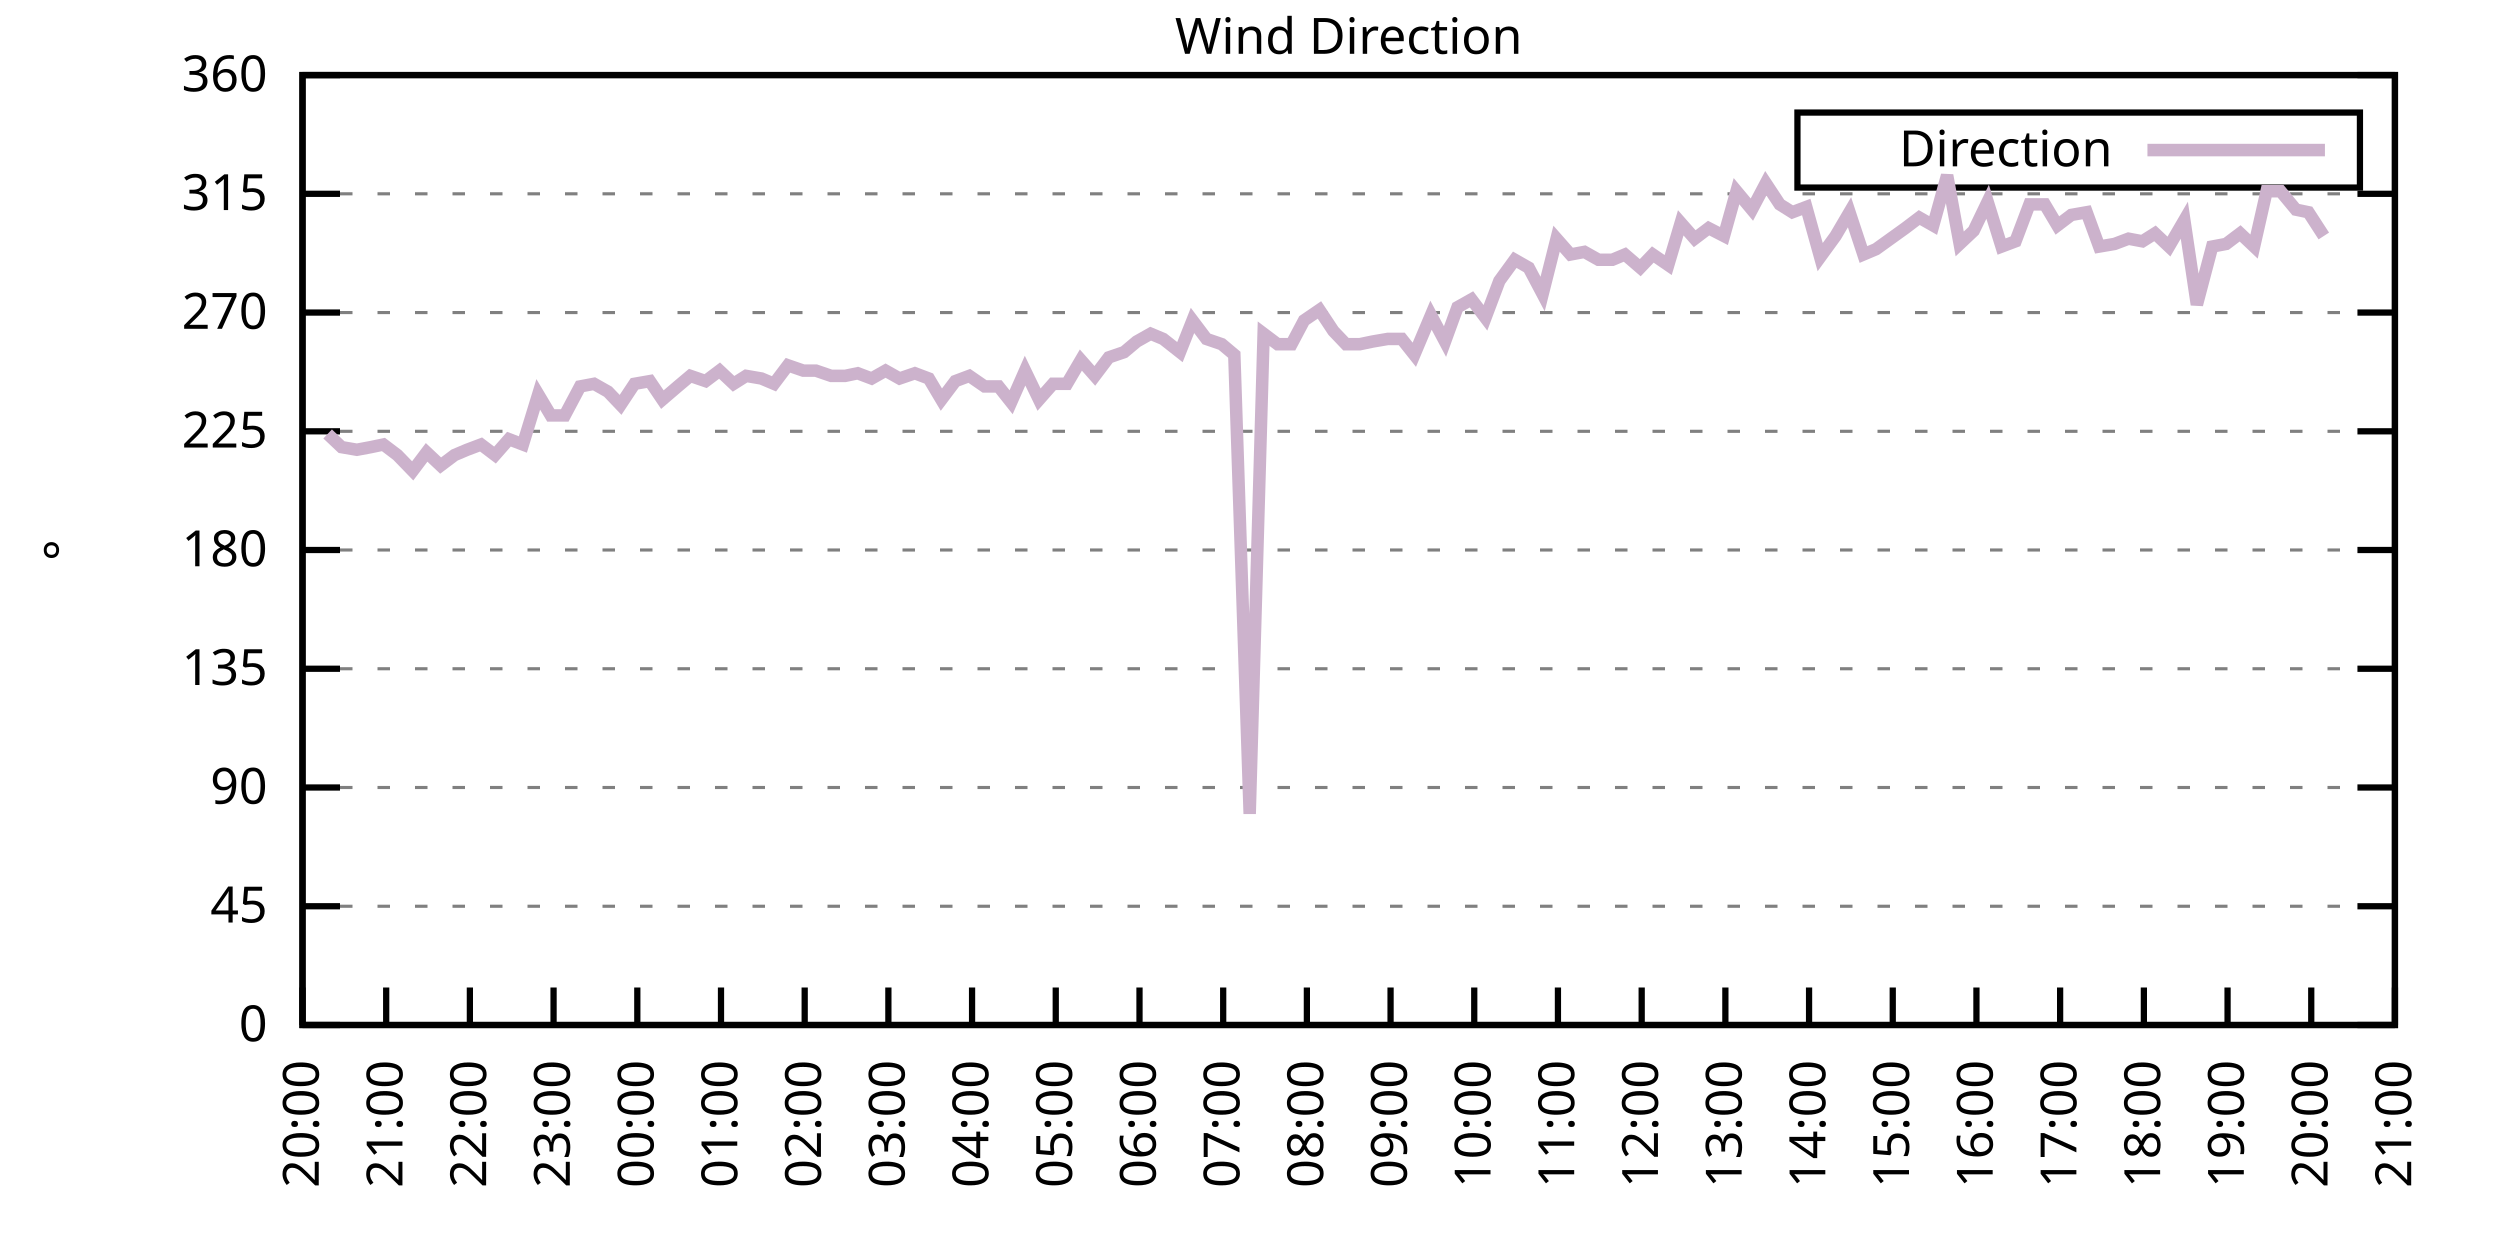
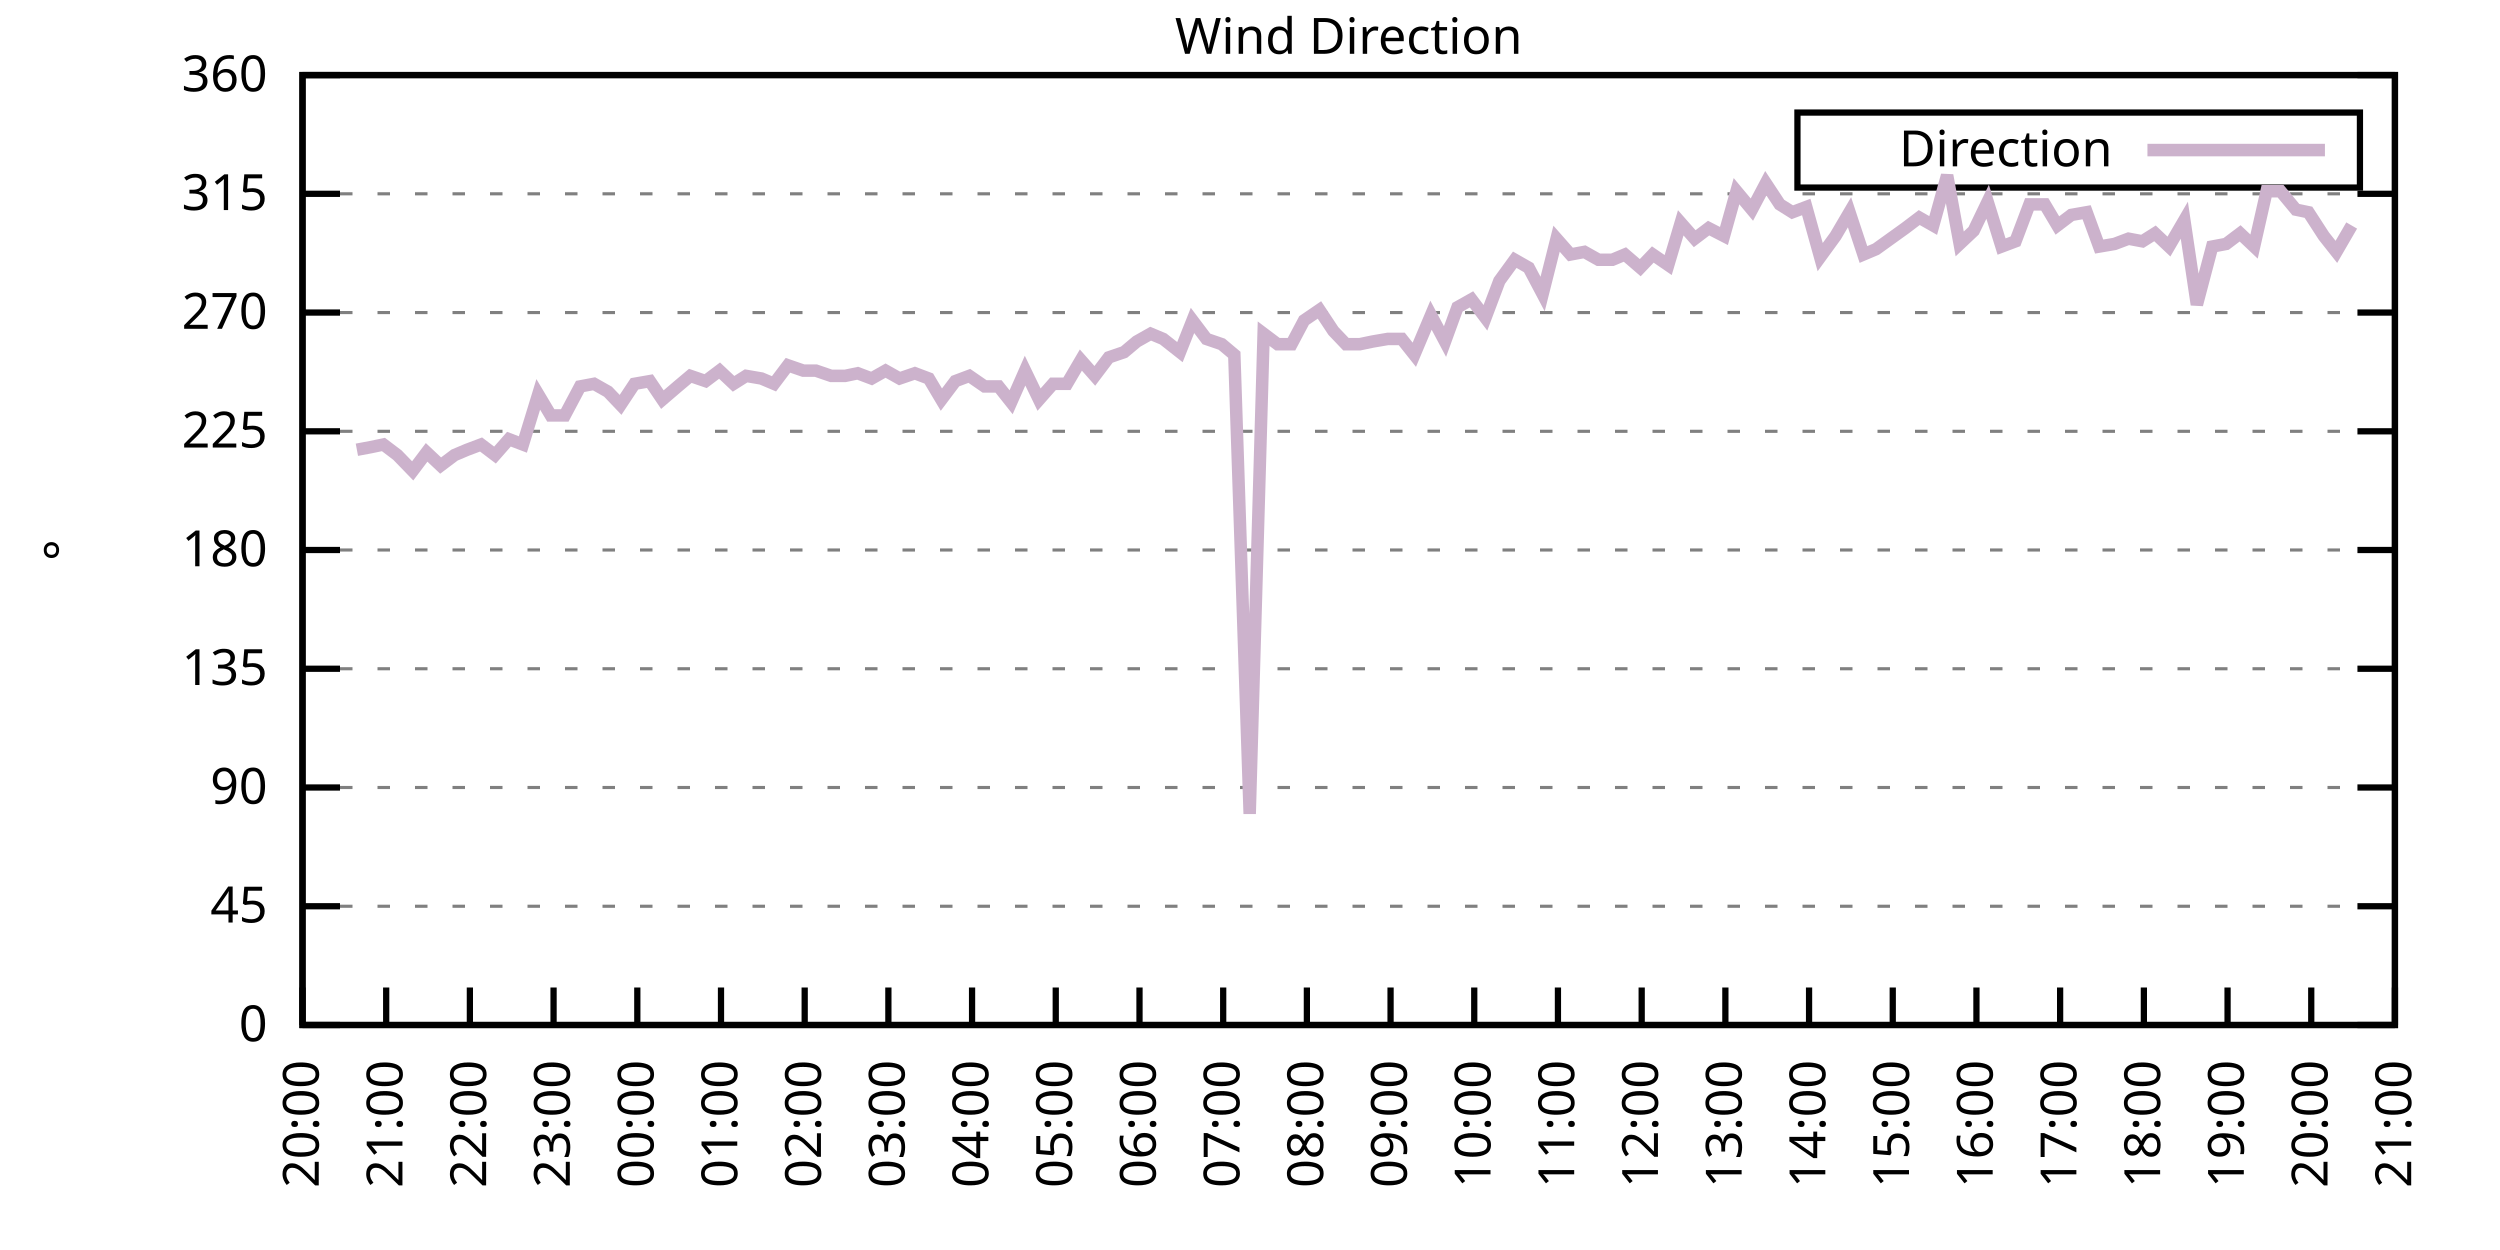
<svg xmlns="http://www.w3.org/2000/svg" xmlns:xlink="http://www.w3.org/1999/xlink" width="400" height="200" viewBox="0 0 400 200">
  <g id="gnuplot_canvas">
    <rect x="0" y="0" width="400" height="200" fill="none" />
    <defs>
      <circle id="gpDot" r="0.5" stroke-width="0.5" stroke="currentColor" />
      <path id="gpPt0" stroke-width="0.333" stroke="currentColor" d="M-1,0 h2 M0,-1 v2" />
      <path id="gpPt1" stroke-width="0.333" stroke="currentColor" d="M-1,-1 L1,1 M1,-1 L-1,1" />
      <path id="gpPt2" stroke-width="0.333" stroke="currentColor" d="M-1,0 L1,0 M0,-1 L0,1 M-1,-1 L1,1 M-1,1 L1,-1" />
      <rect id="gpPt3" stroke-width="0.333" stroke="currentColor" x="-1" y="-1" width="2" height="2" />
      <rect id="gpPt4" stroke-width="0.333" stroke="currentColor" fill="currentColor" x="-1" y="-1" width="2" height="2" />
      <circle id="gpPt5" stroke-width="0.333" stroke="currentColor" cx="0" cy="0" r="1" />
      <use xlink:href="#gpPt5" id="gpPt6" fill="currentColor" stroke="none" />
      <path id="gpPt7" stroke-width="0.333" stroke="currentColor" d="M0,-1.33 L-1.33,0.67 L1.33,0.67 z" />
      <use xlink:href="#gpPt7" id="gpPt8" fill="currentColor" stroke="none" />
      <use xlink:href="#gpPt7" id="gpPt9" stroke="currentColor" transform="rotate(180)" />
      <use xlink:href="#gpPt9" id="gpPt10" fill="currentColor" stroke="none" />
      <use xlink:href="#gpPt3" id="gpPt11" stroke="currentColor" transform="rotate(45)" />
      <use xlink:href="#gpPt11" id="gpPt12" fill="currentColor" stroke="none" />
      <path id="gpPt13" stroke-width="0.333" stroke="currentColor" d="M0,1.330 L1.265,0.411 L0.782,-1.067 L-0.782,-1.076 L-1.265,0.411 z" />
      <use xlink:href="#gpPt13" id="gpPt14" fill="currentColor" stroke="none" />
      <filter id="textbox" filterUnits="objectBoundingBox" x="0" y="0" height="1" width="1">
        <feFlood flood-color="white" flood-opacity="1" result="bgnd" />
        <feComposite in="SourceGraphic" in2="bgnd" operator="atop" />
      </filter>
      <filter id="greybox" filterUnits="objectBoundingBox" x="0" y="0" height="1" width="1">
        <feFlood flood-color="lightgrey" flood-opacity="1" result="grey" />
        <feComposite in="SourceGraphic" in2="grey" operator="atop" />
      </filter>
    </defs>
    <g fill="none" color="white" stroke="currentColor" stroke-width="1.00" stroke-linecap="butt" stroke-linejoin="miter">
</g>
    <g fill="none" color="black" stroke="currentColor" stroke-width="1.00" stroke-linecap="butt" stroke-linejoin="miter">
      <g stroke="none" shape-rendering="crispEdges">
        <polygon fill="rgb(255, 255, 255)" points="48.40,164.00 383.18,164.00 383.18,12.02 48.40,12.02 " />
      </g>
    </g>
    <g fill="none" color="black" stroke="currentColor" stroke-width="1.00" stroke-linecap="butt" stroke-linejoin="miter">
</g>
    <g fill="none" color="black" stroke="black" stroke-width="0.50" stroke-linecap="butt" stroke-linejoin="miter">
</g>
    <g fill="none" color="gray" stroke="currentColor" stroke-width="0.50" stroke-linecap="butt" stroke-linejoin="miter">
      <path stroke="gray" stroke-dasharray="2,4" class="gridline" d="M48.40,164.00 L383.19,164.00  " />
    </g>
    <g fill="none" color="gray" stroke="gray" stroke-width="1.00" stroke-linecap="butt" stroke-linejoin="miter">
</g>
    <g fill="none" color="black" stroke="currentColor" stroke-width="1.00" stroke-linecap="butt" stroke-linejoin="miter">
      <path stroke="black" d="M48.40,164.00 L54.40,164.00 M383.19,164.00 L377.19,164.00  " />
      <g transform="translate(42.80,166.60)" stroke="none" fill="black" font-family="Sans" font-size="8.00" text-anchor="end">
        <text>
          <tspan font-family="Sans"> 0</tspan>
        </text>
      </g>
    </g>
    <g fill="none" color="black" stroke="currentColor" stroke-width="1.00" stroke-linecap="butt" stroke-linejoin="miter">
</g>
    <g fill="none" color="black" stroke="black" stroke-width="0.50" stroke-linecap="butt" stroke-linejoin="miter">
</g>
    <g fill="none" color="gray" stroke="currentColor" stroke-width="0.50" stroke-linecap="butt" stroke-linejoin="miter">
      <path stroke="gray" stroke-dasharray="2,4" class="gridline" d="M48.40,145.00 L383.19,145.00  " />
    </g>
    <g fill="none" color="gray" stroke="gray" stroke-width="1.00" stroke-linecap="butt" stroke-linejoin="miter">
</g>
    <g fill="none" color="black" stroke="currentColor" stroke-width="1.00" stroke-linecap="butt" stroke-linejoin="miter">
      <path stroke="black" d="M48.40,145.00 L54.40,145.00 M383.19,145.00 L377.19,145.00  " />
      <g transform="translate(42.80,147.60)" stroke="none" fill="black" font-family="Sans" font-size="8.00" text-anchor="end">
        <text>
          <tspan font-family="Sans"> 45</tspan>
        </text>
      </g>
    </g>
    <g fill="none" color="black" stroke="currentColor" stroke-width="1.00" stroke-linecap="butt" stroke-linejoin="miter">
</g>
    <g fill="none" color="black" stroke="black" stroke-width="0.50" stroke-linecap="butt" stroke-linejoin="miter">
</g>
    <g fill="none" color="gray" stroke="currentColor" stroke-width="0.50" stroke-linecap="butt" stroke-linejoin="miter">
      <path stroke="gray" stroke-dasharray="2,4" class="gridline" d="M48.40,126.00 L383.19,126.00  " />
    </g>
    <g fill="none" color="gray" stroke="gray" stroke-width="1.00" stroke-linecap="butt" stroke-linejoin="miter">
</g>
    <g fill="none" color="black" stroke="currentColor" stroke-width="1.00" stroke-linecap="butt" stroke-linejoin="miter">
      <path stroke="black" d="M48.40,126.00 L54.40,126.00 M383.19,126.00 L377.19,126.00  " />
      <g transform="translate(42.80,128.60)" stroke="none" fill="black" font-family="Sans" font-size="8.00" text-anchor="end">
        <text>
          <tspan font-family="Sans"> 90</tspan>
        </text>
      </g>
    </g>
    <g fill="none" color="black" stroke="currentColor" stroke-width="1.00" stroke-linecap="butt" stroke-linejoin="miter">
</g>
    <g fill="none" color="black" stroke="black" stroke-width="0.50" stroke-linecap="butt" stroke-linejoin="miter">
</g>
    <g fill="none" color="gray" stroke="currentColor" stroke-width="0.50" stroke-linecap="butt" stroke-linejoin="miter">
      <path stroke="gray" stroke-dasharray="2,4" class="gridline" d="M48.40,107.00 L383.19,107.00  " />
    </g>
    <g fill="none" color="gray" stroke="gray" stroke-width="1.00" stroke-linecap="butt" stroke-linejoin="miter">
</g>
    <g fill="none" color="black" stroke="currentColor" stroke-width="1.00" stroke-linecap="butt" stroke-linejoin="miter">
      <path stroke="black" d="M48.40,107.00 L54.40,107.00 M383.19,107.00 L377.19,107.00  " />
      <g transform="translate(42.80,109.60)" stroke="none" fill="black" font-family="Sans" font-size="8.00" text-anchor="end">
        <text>
          <tspan font-family="Sans"> 135</tspan>
        </text>
      </g>
    </g>
    <g fill="none" color="black" stroke="currentColor" stroke-width="1.00" stroke-linecap="butt" stroke-linejoin="miter">
</g>
    <g fill="none" color="black" stroke="black" stroke-width="0.50" stroke-linecap="butt" stroke-linejoin="miter">
</g>
    <g fill="none" color="gray" stroke="currentColor" stroke-width="0.50" stroke-linecap="butt" stroke-linejoin="miter">
      <path stroke="gray" stroke-dasharray="2,4" class="gridline" d="M48.40,88.00 L383.19,88.00  " />
    </g>
    <g fill="none" color="gray" stroke="gray" stroke-width="1.00" stroke-linecap="butt" stroke-linejoin="miter">
</g>
    <g fill="none" color="black" stroke="currentColor" stroke-width="1.00" stroke-linecap="butt" stroke-linejoin="miter">
      <path stroke="black" d="M48.40,88.00 L54.40,88.00 M383.19,88.00 L377.19,88.00  " />
      <g transform="translate(42.80,90.60)" stroke="none" fill="black" font-family="Sans" font-size="8.00" text-anchor="end">
        <text>
          <tspan font-family="Sans"> 180</tspan>
        </text>
      </g>
    </g>
    <g fill="none" color="black" stroke="currentColor" stroke-width="1.00" stroke-linecap="butt" stroke-linejoin="miter">
</g>
    <g fill="none" color="black" stroke="black" stroke-width="0.50" stroke-linecap="butt" stroke-linejoin="miter">
</g>
    <g fill="none" color="gray" stroke="currentColor" stroke-width="0.50" stroke-linecap="butt" stroke-linejoin="miter">
      <path stroke="gray" stroke-dasharray="2,4" class="gridline" d="M48.40,69.01 L383.19,69.01  " />
    </g>
    <g fill="none" color="gray" stroke="gray" stroke-width="1.00" stroke-linecap="butt" stroke-linejoin="miter">
</g>
    <g fill="none" color="black" stroke="currentColor" stroke-width="1.00" stroke-linecap="butt" stroke-linejoin="miter">
      <path stroke="black" d="M48.40,69.01 L54.40,69.01 M383.19,69.01 L377.19,69.01  " />
      <g transform="translate(42.80,71.61)" stroke="none" fill="black" font-family="Sans" font-size="8.00" text-anchor="end">
        <text>
          <tspan font-family="Sans"> 225</tspan>
        </text>
      </g>
    </g>
    <g fill="none" color="black" stroke="currentColor" stroke-width="1.00" stroke-linecap="butt" stroke-linejoin="miter">
</g>
    <g fill="none" color="black" stroke="black" stroke-width="0.50" stroke-linecap="butt" stroke-linejoin="miter">
</g>
    <g fill="none" color="gray" stroke="currentColor" stroke-width="0.50" stroke-linecap="butt" stroke-linejoin="miter">
      <path stroke="gray" stroke-dasharray="2,4" class="gridline" d="M48.40,50.01 L383.19,50.01  " />
    </g>
    <g fill="none" color="gray" stroke="gray" stroke-width="1.00" stroke-linecap="butt" stroke-linejoin="miter">
</g>
    <g fill="none" color="black" stroke="currentColor" stroke-width="1.00" stroke-linecap="butt" stroke-linejoin="miter">
      <path stroke="black" d="M48.40,50.01 L54.40,50.01 M383.19,50.01 L377.19,50.01  " />
      <g transform="translate(42.80,52.61)" stroke="none" fill="black" font-family="Sans" font-size="8.00" text-anchor="end">
        <text>
          <tspan font-family="Sans"> 270</tspan>
        </text>
      </g>
    </g>
    <g fill="none" color="black" stroke="currentColor" stroke-width="1.00" stroke-linecap="butt" stroke-linejoin="miter">
</g>
    <g fill="none" color="black" stroke="black" stroke-width="0.50" stroke-linecap="butt" stroke-linejoin="miter">
</g>
    <g fill="none" color="gray" stroke="currentColor" stroke-width="0.50" stroke-linecap="butt" stroke-linejoin="miter">
      <path stroke="gray" stroke-dasharray="2,4" class="gridline" d="M48.40,31.01 L383.19,31.01  " />
    </g>
    <g fill="none" color="gray" stroke="gray" stroke-width="1.00" stroke-linecap="butt" stroke-linejoin="miter">
</g>
    <g fill="none" color="black" stroke="currentColor" stroke-width="1.00" stroke-linecap="butt" stroke-linejoin="miter">
      <path stroke="black" d="M48.40,31.01 L54.40,31.01 M383.19,31.01 L377.19,31.01  " />
      <g transform="translate(42.80,33.61)" stroke="none" fill="black" font-family="Sans" font-size="8.00" text-anchor="end">
        <text>
          <tspan font-family="Sans"> 315</tspan>
        </text>
      </g>
    </g>
    <g fill="none" color="black" stroke="currentColor" stroke-width="1.00" stroke-linecap="butt" stroke-linejoin="miter">
</g>
    <g fill="none" color="black" stroke="black" stroke-width="0.50" stroke-linecap="butt" stroke-linejoin="miter">
</g>
    <g fill="none" color="gray" stroke="currentColor" stroke-width="0.50" stroke-linecap="butt" stroke-linejoin="miter">
      <path stroke="gray" stroke-dasharray="2,4" class="gridline" d="M48.40,12.01 L383.19,12.01  " />
    </g>
    <g fill="none" color="gray" stroke="gray" stroke-width="1.00" stroke-linecap="butt" stroke-linejoin="miter">
</g>
    <g fill="none" color="black" stroke="currentColor" stroke-width="1.00" stroke-linecap="butt" stroke-linejoin="miter">
      <path stroke="black" d="M48.40,12.01 L54.40,12.01 M383.19,12.01 L377.19,12.01  " />
      <g transform="translate(42.80,14.61)" stroke="none" fill="black" font-family="Sans" font-size="8.00" text-anchor="end">
        <text>
          <tspan font-family="Sans"> 360</tspan>
        </text>
      </g>
    </g>
    <g fill="none" color="black" stroke="currentColor" stroke-width="1.00" stroke-linecap="butt" stroke-linejoin="miter">
      <path stroke="black" d="M48.40,164.00 L48.40,158.00  " />
      <g transform="translate(51.00,169.60) rotate(270.00)" stroke="none" fill="black" font-family="Sans" font-size="8.00" text-anchor="end">
        <text>
          <tspan font-family="Sans">20:00</tspan>
        </text>
      </g>
    </g>
    <g fill="none" color="black" stroke="currentColor" stroke-width="1.00" stroke-linecap="butt" stroke-linejoin="miter">
      <path stroke="black" d="M61.79,164.00 L61.79,158.00  " />
      <g transform="translate(64.39,169.60) rotate(270.00)" stroke="none" fill="black" font-family="Sans" font-size="8.00" text-anchor="end">
        <text>
          <tspan font-family="Sans">21:00</tspan>
        </text>
      </g>
    </g>
    <g fill="none" color="black" stroke="currentColor" stroke-width="1.00" stroke-linecap="butt" stroke-linejoin="miter">
      <path stroke="black" d="M75.18,164.00 L75.18,158.00  " />
      <g transform="translate(77.78,169.60) rotate(270.00)" stroke="none" fill="black" font-family="Sans" font-size="8.00" text-anchor="end">
        <text>
          <tspan font-family="Sans">22:00</tspan>
        </text>
      </g>
    </g>
    <g fill="none" color="black" stroke="currentColor" stroke-width="1.00" stroke-linecap="butt" stroke-linejoin="miter">
      <path stroke="black" d="M88.57,164.00 L88.57,158.00  " />
      <g transform="translate(91.17,169.60) rotate(270.00)" stroke="none" fill="black" font-family="Sans" font-size="8.00" text-anchor="end">
        <text>
          <tspan font-family="Sans">23:00</tspan>
        </text>
      </g>
    </g>
    <g fill="none" color="black" stroke="currentColor" stroke-width="1.00" stroke-linecap="butt" stroke-linejoin="miter">
      <path stroke="black" d="M101.97,164.00 L101.97,158.00  " />
      <g transform="translate(104.57,169.60) rotate(270.00)" stroke="none" fill="black" font-family="Sans" font-size="8.00" text-anchor="end">
        <text>
          <tspan font-family="Sans">00:00</tspan>
        </text>
      </g>
    </g>
    <g fill="none" color="black" stroke="currentColor" stroke-width="1.00" stroke-linecap="butt" stroke-linejoin="miter">
      <path stroke="black" d="M115.36,164.00 L115.36,158.00  " />
      <g transform="translate(117.96,169.60) rotate(270.00)" stroke="none" fill="black" font-family="Sans" font-size="8.00" text-anchor="end">
        <text>
          <tspan font-family="Sans">01:00</tspan>
        </text>
      </g>
    </g>
    <g fill="none" color="black" stroke="currentColor" stroke-width="1.00" stroke-linecap="butt" stroke-linejoin="miter">
      <path stroke="black" d="M128.75,164.00 L128.75,158.00  " />
      <g transform="translate(131.35,169.60) rotate(270.00)" stroke="none" fill="black" font-family="Sans" font-size="8.00" text-anchor="end">
        <text>
          <tspan font-family="Sans">02:00</tspan>
        </text>
      </g>
    </g>
    <g fill="none" color="black" stroke="currentColor" stroke-width="1.00" stroke-linecap="butt" stroke-linejoin="miter">
      <path stroke="black" d="M142.14,164.00 L142.14,158.00  " />
      <g transform="translate(144.74,169.60) rotate(270.00)" stroke="none" fill="black" font-family="Sans" font-size="8.00" text-anchor="end">
        <text>
          <tspan font-family="Sans">03:00</tspan>
        </text>
      </g>
    </g>
    <g fill="none" color="black" stroke="currentColor" stroke-width="1.00" stroke-linecap="butt" stroke-linejoin="miter">
      <path stroke="black" d="M155.53,164.00 L155.53,158.00  " />
      <g transform="translate(158.13,169.60) rotate(270.00)" stroke="none" fill="black" font-family="Sans" font-size="8.00" text-anchor="end">
        <text>
          <tspan font-family="Sans">04:00</tspan>
        </text>
      </g>
    </g>
    <g fill="none" color="black" stroke="currentColor" stroke-width="1.00" stroke-linecap="butt" stroke-linejoin="miter">
      <path stroke="black" d="M168.92,164.00 L168.92,158.00  " />
      <g transform="translate(171.52,169.60) rotate(270.00)" stroke="none" fill="black" font-family="Sans" font-size="8.00" text-anchor="end">
        <text>
          <tspan font-family="Sans">05:00</tspan>
        </text>
      </g>
    </g>
    <g fill="none" color="black" stroke="currentColor" stroke-width="1.00" stroke-linecap="butt" stroke-linejoin="miter">
      <path stroke="black" d="M182.32,164.00 L182.32,158.00  " />
      <g transform="translate(184.92,169.60) rotate(270.00)" stroke="none" fill="black" font-family="Sans" font-size="8.00" text-anchor="end">
        <text>
          <tspan font-family="Sans">06:00</tspan>
        </text>
      </g>
    </g>
    <g fill="none" color="black" stroke="currentColor" stroke-width="1.00" stroke-linecap="butt" stroke-linejoin="miter">
      <path stroke="black" d="M195.71,164.00 L195.71,158.00  " />
      <g transform="translate(198.31,169.60) rotate(270.00)" stroke="none" fill="black" font-family="Sans" font-size="8.00" text-anchor="end">
        <text>
          <tspan font-family="Sans">07:00</tspan>
        </text>
      </g>
    </g>
    <g fill="none" color="black" stroke="currentColor" stroke-width="1.00" stroke-linecap="butt" stroke-linejoin="miter">
      <path stroke="black" d="M209.10,164.00 L209.10,158.00  " />
      <g transform="translate(211.70,169.60) rotate(270.00)" stroke="none" fill="black" font-family="Sans" font-size="8.00" text-anchor="end">
        <text>
          <tspan font-family="Sans">08:00</tspan>
        </text>
      </g>
    </g>
    <g fill="none" color="black" stroke="currentColor" stroke-width="1.00" stroke-linecap="butt" stroke-linejoin="miter">
      <path stroke="black" d="M222.49,164.00 L222.49,158.00  " />
      <g transform="translate(225.09,169.60) rotate(270.00)" stroke="none" fill="black" font-family="Sans" font-size="8.00" text-anchor="end">
        <text>
          <tspan font-family="Sans">09:00</tspan>
        </text>
      </g>
    </g>
    <g fill="none" color="black" stroke="currentColor" stroke-width="1.00" stroke-linecap="butt" stroke-linejoin="miter">
      <path stroke="black" d="M235.88,164.00 L235.88,158.00  " />
      <g transform="translate(238.48,169.60) rotate(270.00)" stroke="none" fill="black" font-family="Sans" font-size="8.00" text-anchor="end">
        <text>
          <tspan font-family="Sans">10:00</tspan>
        </text>
      </g>
    </g>
    <g fill="none" color="black" stroke="currentColor" stroke-width="1.00" stroke-linecap="butt" stroke-linejoin="miter">
      <path stroke="black" d="M249.27,164.00 L249.27,158.00  " />
      <g transform="translate(251.87,169.60) rotate(270.00)" stroke="none" fill="black" font-family="Sans" font-size="8.00" text-anchor="end">
        <text>
          <tspan font-family="Sans">11:00</tspan>
        </text>
      </g>
    </g>
    <g fill="none" color="black" stroke="currentColor" stroke-width="1.00" stroke-linecap="butt" stroke-linejoin="miter">
      <path stroke="black" d="M262.67,164.00 L262.67,158.00  " />
      <g transform="translate(265.27,169.60) rotate(270.00)" stroke="none" fill="black" font-family="Sans" font-size="8.00" text-anchor="end">
        <text>
          <tspan font-family="Sans">12:00</tspan>
        </text>
      </g>
    </g>
    <g fill="none" color="black" stroke="currentColor" stroke-width="1.00" stroke-linecap="butt" stroke-linejoin="miter">
      <path stroke="black" d="M276.06,164.00 L276.06,158.00  " />
      <g transform="translate(278.66,169.60) rotate(270.00)" stroke="none" fill="black" font-family="Sans" font-size="8.00" text-anchor="end">
        <text>
          <tspan font-family="Sans">13:00</tspan>
        </text>
      </g>
    </g>
    <g fill="none" color="black" stroke="currentColor" stroke-width="1.00" stroke-linecap="butt" stroke-linejoin="miter">
      <path stroke="black" d="M289.45,164.00 L289.45,158.00  " />
      <g transform="translate(292.05,169.60) rotate(270.00)" stroke="none" fill="black" font-family="Sans" font-size="8.00" text-anchor="end">
        <text>
          <tspan font-family="Sans">14:00</tspan>
        </text>
      </g>
    </g>
    <g fill="none" color="black" stroke="currentColor" stroke-width="1.00" stroke-linecap="butt" stroke-linejoin="miter">
      <path stroke="black" d="M302.84,164.00 L302.84,158.00  " />
      <g transform="translate(305.44,169.60) rotate(270.00)" stroke="none" fill="black" font-family="Sans" font-size="8.00" text-anchor="end">
        <text>
          <tspan font-family="Sans">15:00</tspan>
        </text>
      </g>
    </g>
    <g fill="none" color="black" stroke="currentColor" stroke-width="1.00" stroke-linecap="butt" stroke-linejoin="miter">
      <path stroke="black" d="M316.23,164.00 L316.23,158.00  " />
      <g transform="translate(318.83,169.60) rotate(270.00)" stroke="none" fill="black" font-family="Sans" font-size="8.00" text-anchor="end">
        <text>
          <tspan font-family="Sans">16:00</tspan>
        </text>
      </g>
    </g>
    <g fill="none" color="black" stroke="currentColor" stroke-width="1.00" stroke-linecap="butt" stroke-linejoin="miter">
      <path stroke="black" d="M329.62,164.00 L329.62,158.00  " />
      <g transform="translate(332.22,169.60) rotate(270.00)" stroke="none" fill="black" font-family="Sans" font-size="8.00" text-anchor="end">
        <text>
          <tspan font-family="Sans">17:00</tspan>
        </text>
      </g>
    </g>
    <g fill="none" color="black" stroke="currentColor" stroke-width="1.00" stroke-linecap="butt" stroke-linejoin="miter">
      <path stroke="black" d="M343.02,164.00 L343.02,158.00  " />
      <g transform="translate(345.62,169.60) rotate(270.00)" stroke="none" fill="black" font-family="Sans" font-size="8.00" text-anchor="end">
        <text>
          <tspan font-family="Sans">18:00</tspan>
        </text>
      </g>
    </g>
    <g fill="none" color="black" stroke="currentColor" stroke-width="1.00" stroke-linecap="butt" stroke-linejoin="miter">
      <path stroke="black" d="M356.41,164.00 L356.41,158.00  " />
      <g transform="translate(359.01,169.60) rotate(270.00)" stroke="none" fill="black" font-family="Sans" font-size="8.00" text-anchor="end">
        <text>
          <tspan font-family="Sans">19:00</tspan>
        </text>
      </g>
    </g>
    <g fill="none" color="black" stroke="currentColor" stroke-width="1.00" stroke-linecap="butt" stroke-linejoin="miter">
      <path stroke="black" d="M369.80,164.00 L369.80,158.00  " />
      <g transform="translate(372.40,169.60) rotate(270.00)" stroke="none" fill="black" font-family="Sans" font-size="8.00" text-anchor="end">
        <text>
          <tspan font-family="Sans">20:00</tspan>
        </text>
      </g>
    </g>
    <g fill="none" color="black" stroke="currentColor" stroke-width="1.00" stroke-linecap="butt" stroke-linejoin="miter">
      <path stroke="black" d="M383.19,164.00 L383.19,158.00  " />
      <g transform="translate(385.79,169.60) rotate(270.00)" stroke="none" fill="black" font-family="Sans" font-size="8.00" text-anchor="end">
        <text>
          <tspan font-family="Sans">21:00</tspan>
        </text>
      </g>
    </g>
    <g fill="none" color="black" stroke="currentColor" stroke-width="1.00" stroke-linecap="butt" stroke-linejoin="miter">
</g>
    <g fill="none" color="black" stroke="currentColor" stroke-width="1.00" stroke-linecap="butt" stroke-linejoin="miter">
      <path stroke="black" d="M48.40,12.01 L48.40,164.00 L383.19,164.00 L383.19,12.01 L48.40,12.01 Z  " />
    </g>
    <g fill="none" color="black" stroke="currentColor" stroke-width="1.00" stroke-linecap="butt" stroke-linejoin="miter">
</g>
    <g fill="none" color="black" stroke="currentColor" stroke-width="1.00" stroke-linecap="butt" stroke-linejoin="miter">
      <path stroke="black" d="M287.59,30.01 L287.59,18.01 L377.59,18.01 L377.59,30.01 L287.59,30.01 Z  " />
    </g>
    <g id="Wind_direction_plot_1">
      <g fill="none" color="white" stroke="black" stroke-width="2.00" stroke-linecap="butt" stroke-linejoin="miter">
</g>
      <g fill="none" color="black" stroke="currentColor" stroke-width="2.00" stroke-linecap="butt" stroke-linejoin="miter">
        <g transform="translate(337.99,26.61)" stroke="none" fill="black" font-family="Sans" font-size="8.00" text-anchor="end">
          <text>
            <tspan font-family="Sans">Direction</tspan>
          </text>
        </g>
      </g>
      <g fill="none" color="black" stroke="currentColor" stroke-width="2.00" stroke-linecap="butt" stroke-linejoin="miter">
-         <path stroke="rgb(204, 178, 204)" d="M343.59,24.01 L371.99,24.01 M52.42,69.43 L54.65,71.54 L57.10,71.96 L59.34,71.54 L61.35,71.12 L63.58,72.81   L66.03,75.34 L68.26,72.38 L70.50,74.49 L72.73,72.81 L74.74,71.96 L76.97,71.12 L79.20,72.81 L81.43,70.27   L83.66,71.12 L86.12,63.10 L88.13,66.47 L90.36,66.47 L92.82,61.83 L95.05,61.41 L97.28,62.67 L99.29,64.78   L101.52,61.41 L103.98,60.98 L105.98,63.94 L108.44,61.83 L110.45,60.14 L112.90,60.98 L115.13,59.30 L117.37,61.41   L119.38,60.14 L121.83,60.56 L123.84,61.41 L126.07,58.45 L128.53,59.30 L130.54,59.30 L132.99,60.14 L135.22,60.14   L137.23,59.72 L139.46,60.56 L141.69,59.30 L143.93,60.56 L146.38,59.72 L148.61,60.56 L150.62,63.94 L152.85,60.98   L155.09,60.14 L157.54,61.83 L159.77,61.83 L161.78,64.36 L164.01,59.30 L166.25,63.94 L168.48,61.41 L170.71,61.41   L172.94,57.61 L175.17,60.14 L177.41,57.18 L179.86,56.34 L181.87,54.65 L184.10,53.39 L186.11,54.23 L188.79,56.34   L190.80,51.27 L193.03,54.23 L195.48,55.07 L197.49,56.76 L199.95,130.22 L202.18,53.39 L204.41,55.07 L206.64,55.07   L208.65,51.27 L211.11,49.59 L213.34,52.96 L215.35,55.07 L217.58,55.07 L219.59,54.65 L222.04,54.23 L224.28,54.23   L226.29,56.76 L228.96,50.43 L231.20,54.65 L233.20,49.16 L235.44,47.90 L237.67,50.85 L239.90,44.94 L242.36,41.56   L244.59,42.83 L246.82,47.05 L249.05,38.19 L251.28,40.72 L253.51,40.30 L255.75,41.56 L257.98,41.56 L259.99,40.72   L262.44,42.83 L264.45,40.72 L266.91,42.41 L268.92,35.65 L271.15,38.19 L273.38,36.50 L275.83,37.76 L277.84,30.59   L280.30,33.54 L282.53,29.32 L284.76,32.70 L286.77,33.96 L289.00,33.12 L291.23,41.14 L293.69,37.76 L295.92,33.96   L298.15,40.72 L300.16,39.87 L304.85,36.50 L307.08,34.81 L309.31,36.08 L311.54,28.05 L313.55,39.03 L315.79,36.92   L318.02,32.28 L320.25,39.45 L322.48,38.61 L324.71,32.70 L327.17,32.70 L329.18,36.08 L331.41,34.39 L333.86,33.96   L335.87,39.45 L338.33,39.03 L340.56,38.19 L342.79,38.61 L344.80,37.34 L347.03,39.45 L349.49,35.23 L351.50,48.74   L353.95,39.45 L356.18,39.03 L358.42,37.34 L360.65,39.45 L362.66,30.59 L364.89,30.59 L367.34,33.54 L369.35,33.96   L371.81,37.76  " />
+         <path stroke="rgb(204, 178, 204)" d="M343.59,24.01 L371.99,24.01 M57.10,71.96 L59.34,71.54 L61.35,71.12 L63.58,72.81 L66.03,75.34 L68.26,72.38   L70.50,74.49 L72.73,72.81 L74.74,71.96 L76.97,71.12 L79.20,72.81 L81.43,70.27 L83.66,71.12 L86.12,63.10   L88.13,66.47 L90.36,66.47 L92.82,61.83 L95.05,61.41 L97.28,62.67 L99.29,64.78 L101.52,61.41 L103.98,60.98   L105.98,63.94 L108.44,61.83 L110.45,60.14 L112.90,60.98 L115.13,59.30 L117.37,61.41 L119.38,60.14 L121.83,60.56   L123.84,61.41 L126.07,58.45 L128.53,59.30 L130.54,59.30 L132.99,60.14 L135.22,60.14 L137.23,59.72 L139.46,60.56   L141.69,59.30 L143.93,60.56 L146.38,59.72 L148.61,60.56 L150.62,63.94 L152.85,60.98 L155.09,60.14 L157.54,61.83   L159.77,61.83 L161.78,64.36 L164.01,59.30 L166.25,63.94 L168.48,61.41 L170.71,61.41 L172.94,57.61 L175.17,60.14   L177.41,57.18 L179.86,56.34 L181.87,54.65 L184.10,53.39 L186.11,54.23 L188.79,56.34 L190.80,51.27 L193.03,54.23   L195.48,55.07 L197.49,56.76 L199.95,130.22 L202.18,53.39 L204.41,55.07 L206.64,55.07 L208.65,51.27 L211.11,49.59   L213.34,52.96 L215.35,55.07 L217.58,55.07 L219.59,54.65 L222.04,54.23 L224.28,54.23 L226.29,56.76 L228.96,50.43   L231.20,54.65 L233.20,49.16 L235.44,47.90 L237.67,50.85 L239.90,44.94 L242.36,41.56 L244.59,42.83 L246.82,47.05   L249.05,38.19 L251.28,40.72 L253.51,40.30 L255.75,41.56 L257.98,41.56 L259.99,40.72 L262.44,42.83 L264.45,40.72   L266.91,42.41 L268.92,35.65 L271.15,38.19 L273.38,36.50 L275.83,37.76 L277.84,30.59 L280.30,33.54 L282.53,29.32   L284.76,32.70 L286.77,33.96 L289.00,33.12 L291.23,41.14 L293.69,37.76 L295.92,33.96 L298.15,40.72 L300.16,39.87   L304.85,36.50 L307.08,34.81 L309.31,36.08 L311.54,28.05 L313.55,39.03 L315.79,36.92 L318.02,32.28 L320.25,39.45   L322.48,38.61 L324.71,32.70 L327.17,32.70 L329.18,36.08 L331.41,34.39 L333.86,33.96 L335.87,39.45 L338.33,39.03   L340.56,38.19 L342.79,38.61 L344.80,37.34 L347.03,39.45 L349.49,35.23 L351.50,48.74 L353.95,39.45 L356.18,39.03   L358.42,37.34 L360.65,39.45 L362.66,30.59 L364.89,30.59 L367.34,33.54 L369.35,33.96 L371.81,37.76 L373.82,40.30   L376.27,36.08  " />
      </g>
    </g>
    <g fill="none" color="black" stroke="currentColor" stroke-width="2.00" stroke-linecap="butt" stroke-linejoin="miter">
</g>
    <g fill="none" color="black" stroke="black" stroke-width="1.00" stroke-linecap="butt" stroke-linejoin="miter">
</g>
    <g fill="none" color="black" stroke="currentColor" stroke-width="1.00" stroke-linecap="butt" stroke-linejoin="miter">
      <path stroke="black" d="M48.40,12.01 L48.40,164.00 L383.19,164.00 L383.19,12.01 L48.40,12.01 Z  " />
      <g transform="translate(12.80,88.01) rotate(270.00)" stroke="none" fill="black" font-family="Sans" font-size="8.00" text-anchor="middle">
        <text>
          <tspan font-family="Sans">°</tspan>
        </text>
      </g>
    </g>
    <g fill="none" color="black" stroke="currentColor" stroke-width="1.00" stroke-linecap="butt" stroke-linejoin="miter">
</g>
    <g fill="none" color="black" stroke="currentColor" stroke-width="1.00" stroke-linecap="butt" stroke-linejoin="miter">
      <g transform="translate(215.79,8.61)" stroke="none" fill="black" font-family="Sans" font-size="8.00" text-anchor="middle">
        <text>
          <tspan font-family="Sans">Wind Direction</tspan>
        </text>
      </g>
    </g>
    <g fill="none" color="black" stroke="currentColor" stroke-width="1.00" stroke-linecap="butt" stroke-linejoin="miter">
</g>
  </g>
</svg>
